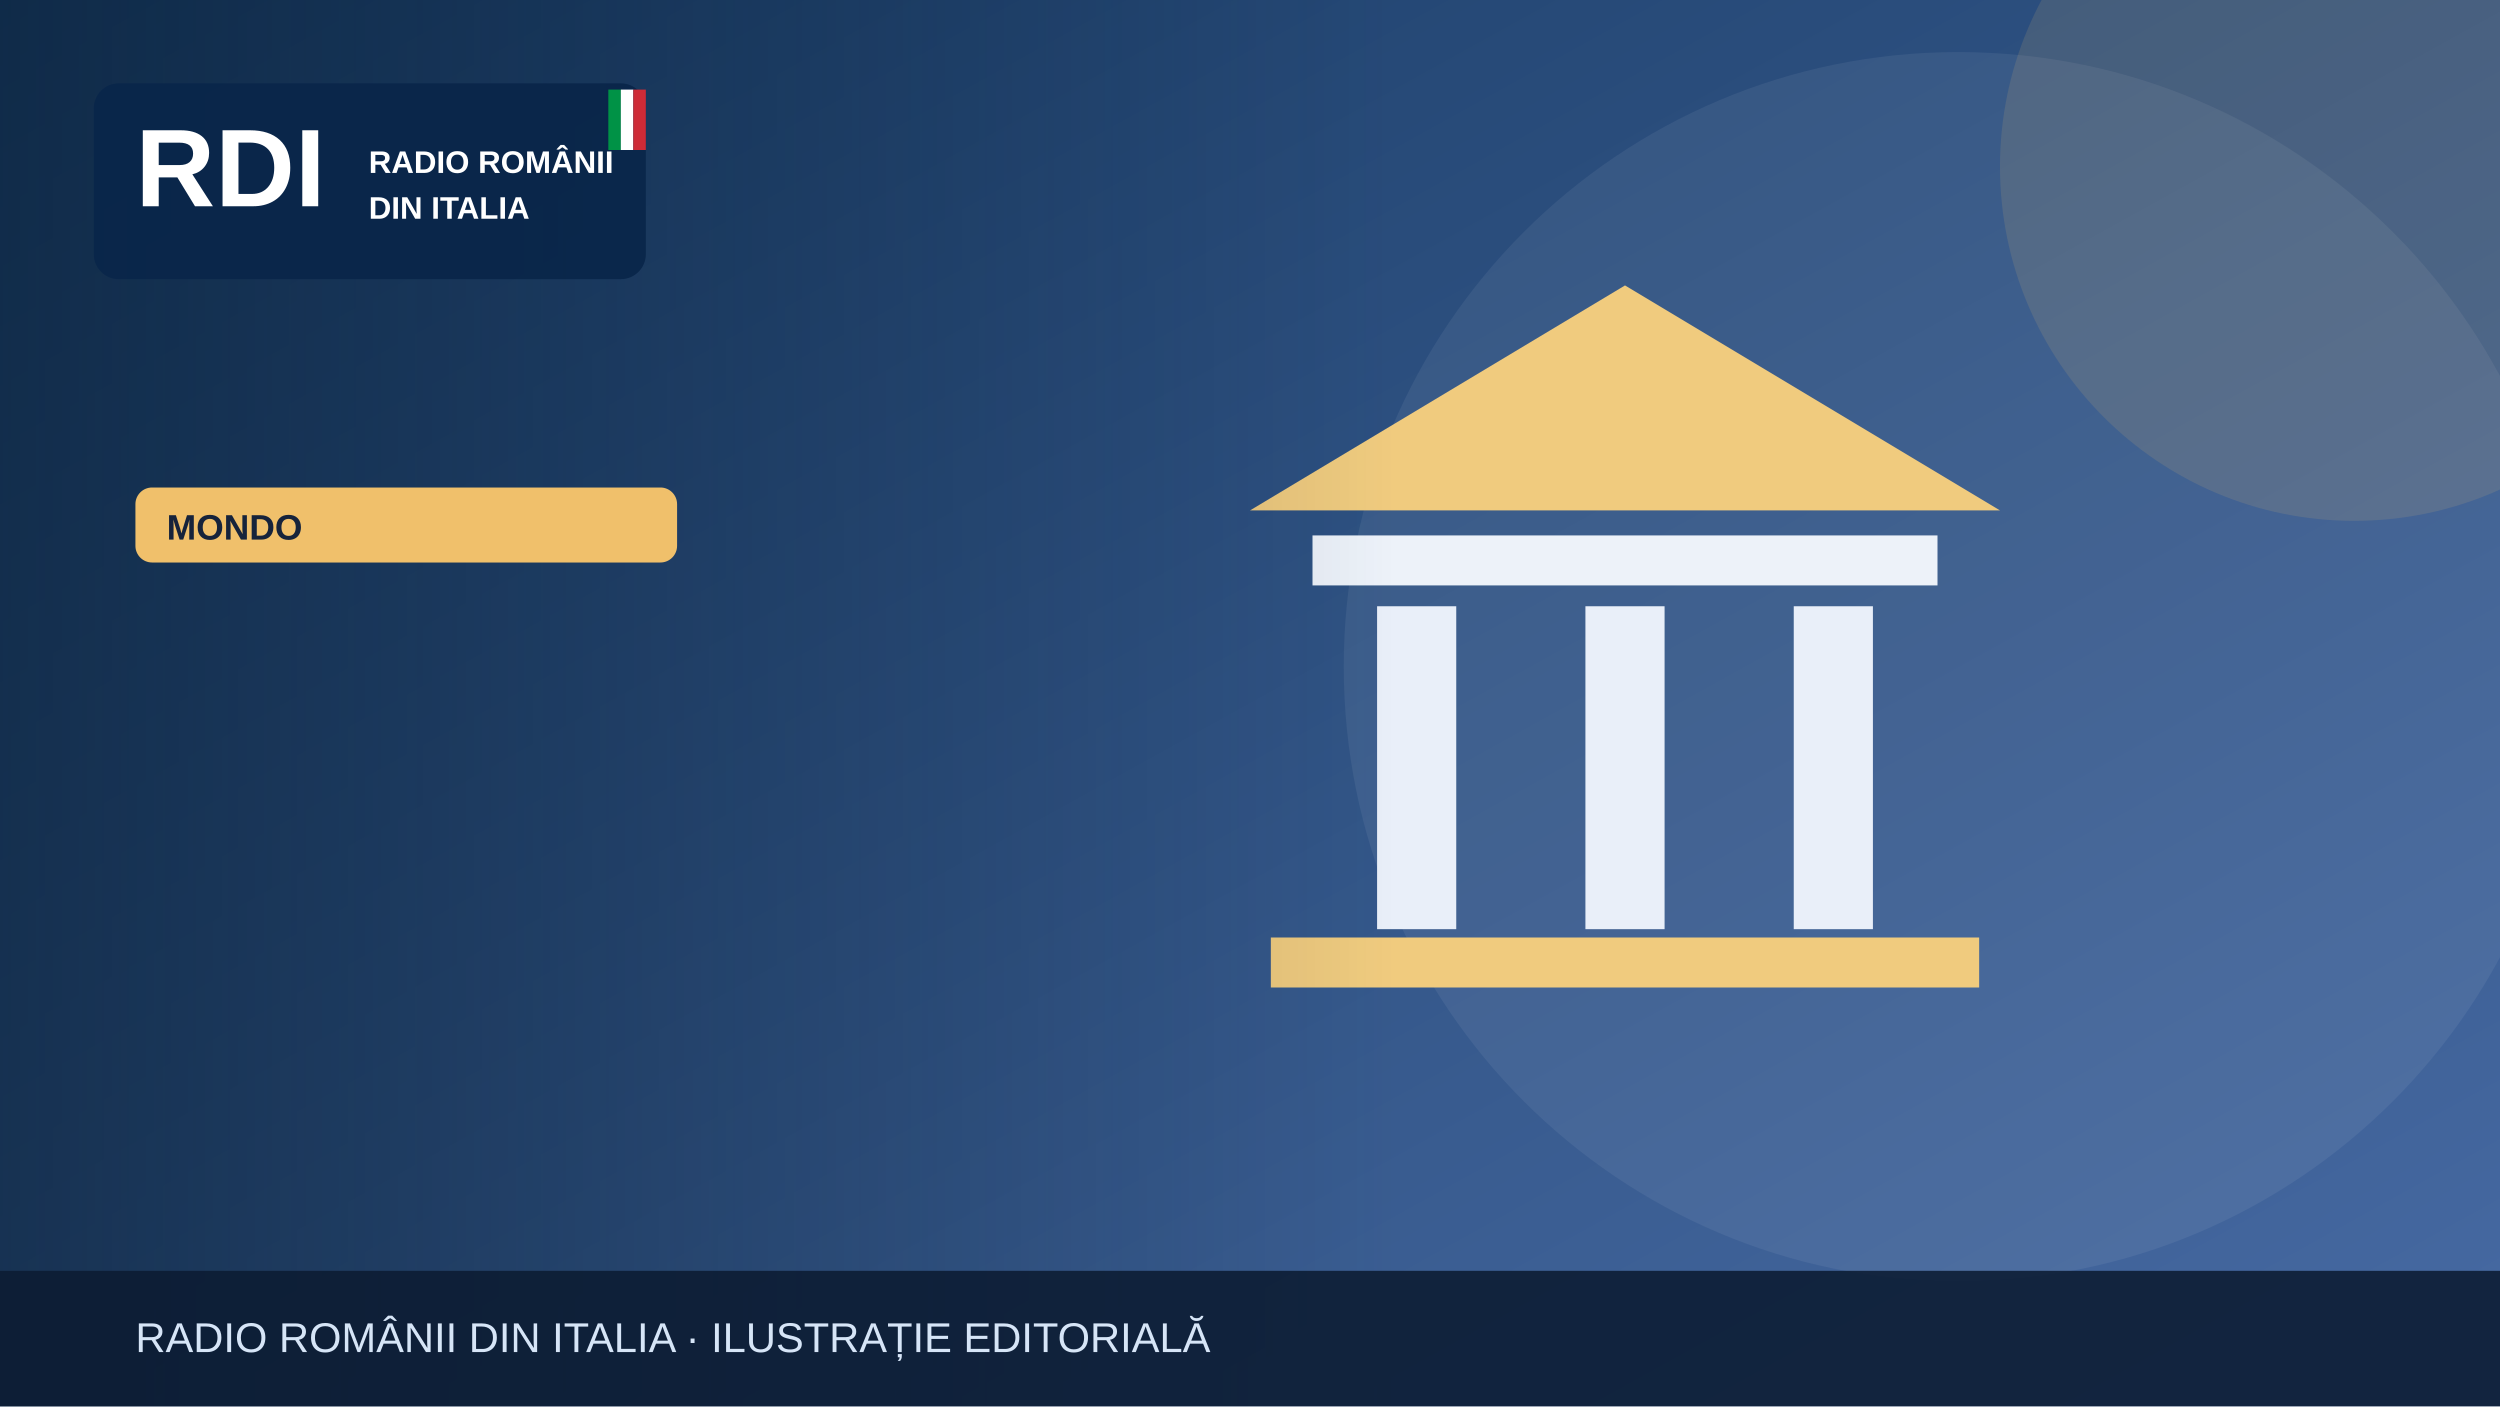
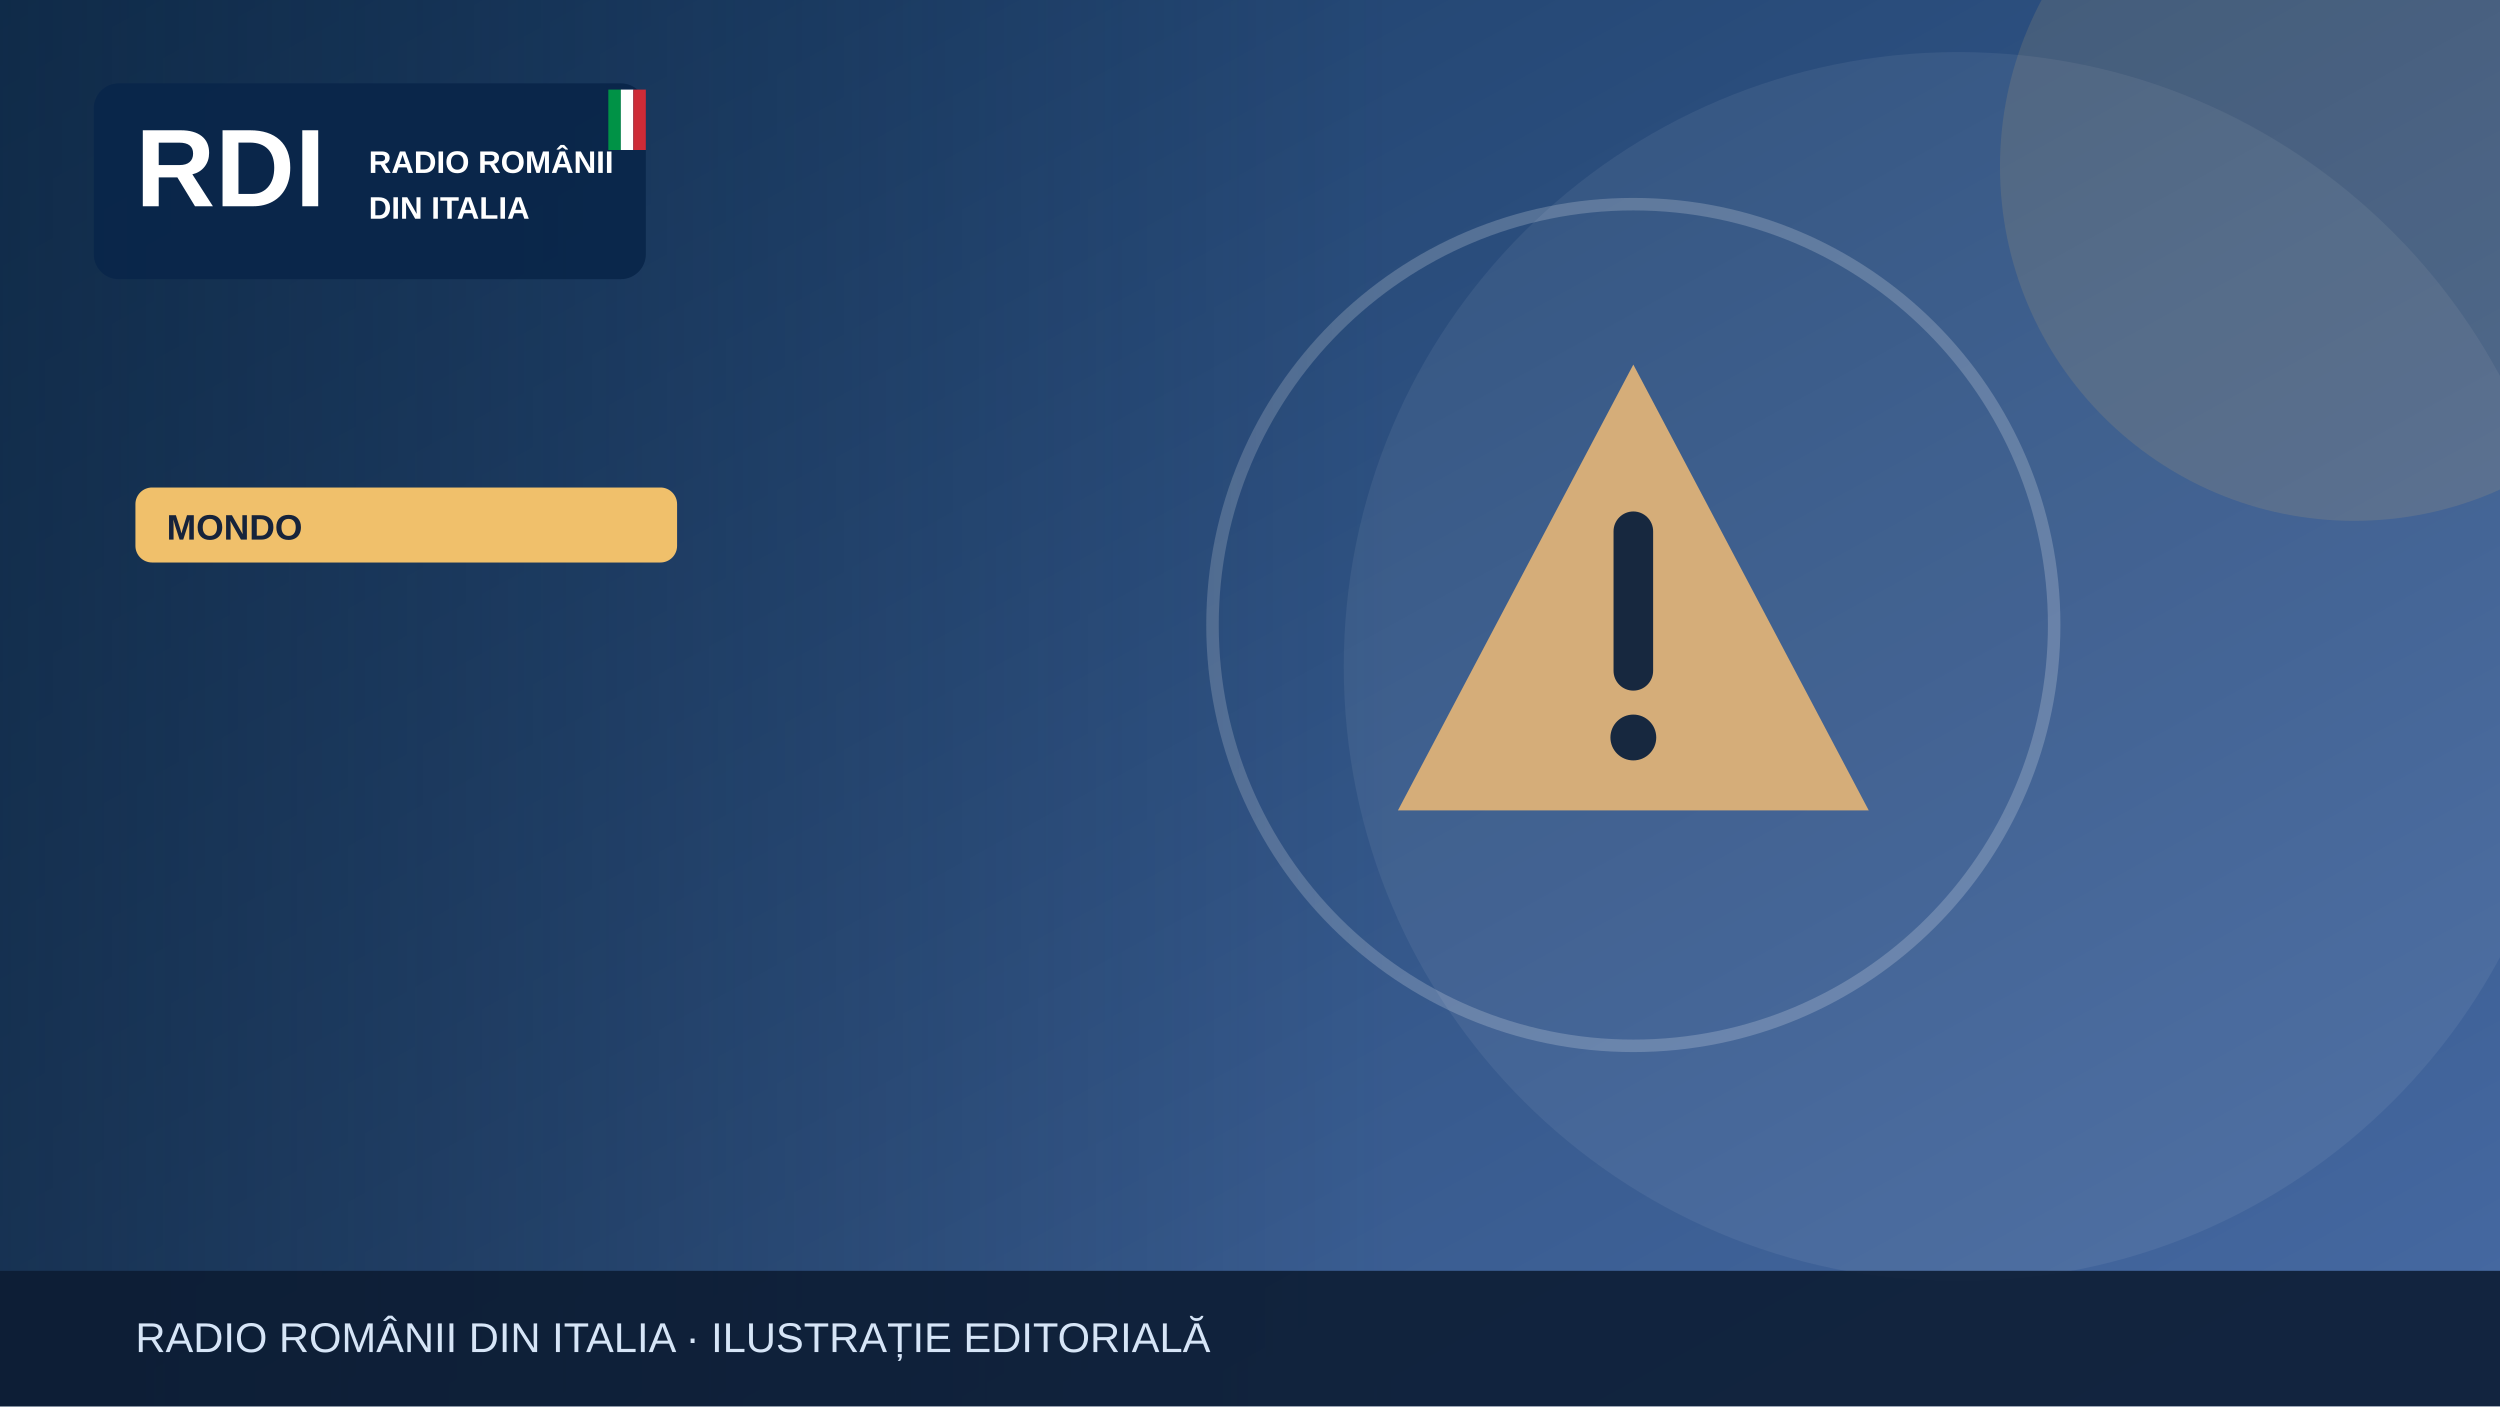
<svg xmlns="http://www.w3.org/2000/svg" width="1200" height="675" viewBox="0 0 1200 675" role="img" aria-label="Illustrazione editoriale RDI">
  <defs>
    <linearGradient id="bg" x2="1" y2="1">
      <stop stop-color="#183b64" />
      <stop offset="1" stop-color="#476aa3" />
    </linearGradient>
    <linearGradient id="shade">
      <stop stop-color="#0b223a" stop-opacity=".65" />
      <stop offset="1" stop-color="#0b223a" stop-opacity="0" />
    </linearGradient>
  </defs>
  <rect width="1200" height="675" fill="url(#bg)" />
  <circle cx="940" cy="320" r="295" fill="#fff" opacity=".065" />
  <circle cx="1130" cy="80" r="170" fill="#f0c06b" opacity=".13" />
  <g>
-     <path d="M600 245 780 137 960 245Z" fill="#f0cb7e" />
-     <rect x="630" y="257" width="300" height="24" fill="#edf2f9" />
-     <g stroke="#e9eff9" stroke-width="38">
-       <path d="M680 291v155m100-155v155m100-155v155" />
+     <g transform="translate(784 300)">
+       <path d="M0-125 113 89H-113Z" fill="#d5ad79" />
+       <path d="M0-45v67" stroke="#17283f" stroke-width="19" stroke-linecap="round" />
+       <circle cy="54" r="11" fill="#17283f" />
    </g>
-     <rect x="610" y="450" width="340" height="24" fill="#f0cb7e" />
+     <circle cx="784" cy="300" r="202" fill="none" stroke="#fff" stroke-opacity=".2" stroke-width="6" />
  </g>
  <rect x="0" y="0" width="670" height="675" fill="url(#shade)" />
  <rect x="45" y="40" width="265" height="94" rx="12" fill="#09264a" opacity=".97" />
  <text x="65" y="99" font-family="Arial,sans-serif" font-size="53" font-weight="900" fill="white">RDI</text>
  <text x="177" y="83" font-family="Arial,sans-serif" font-size="15" font-weight="800" fill="white">RADIO ROMÂNII</text>
  <text x="177" y="105" font-family="Arial,sans-serif" font-size="15" font-weight="800" fill="white">DIN ITALIA</text>
  <rect x="292" y="43" width="6" height="29" fill="#009246" />
  <rect x="298" y="43" width="6" height="29" fill="#fff" />
  <rect x="304" y="43" width="6" height="29" fill="#ce2b37" />
  <rect x="65" y="234" width="260" height="36" rx="8" fill="#f0c06b" />
  <text x="80" y="259" font-family="Arial,sans-serif" font-size="17" font-weight="800" fill="#16233b">MONDO</text>
  <rect y="610" width="1200" height="65" fill="#0b1b32" opacity=".88" />
  <text x="65" y="649" font-family="Arial,sans-serif" font-size="20" fill="#d6e5f7">RADIO ROMÂNII DIN ITALIA · ILUSTRAȚIE EDITORIALĂ</text>
</svg>
